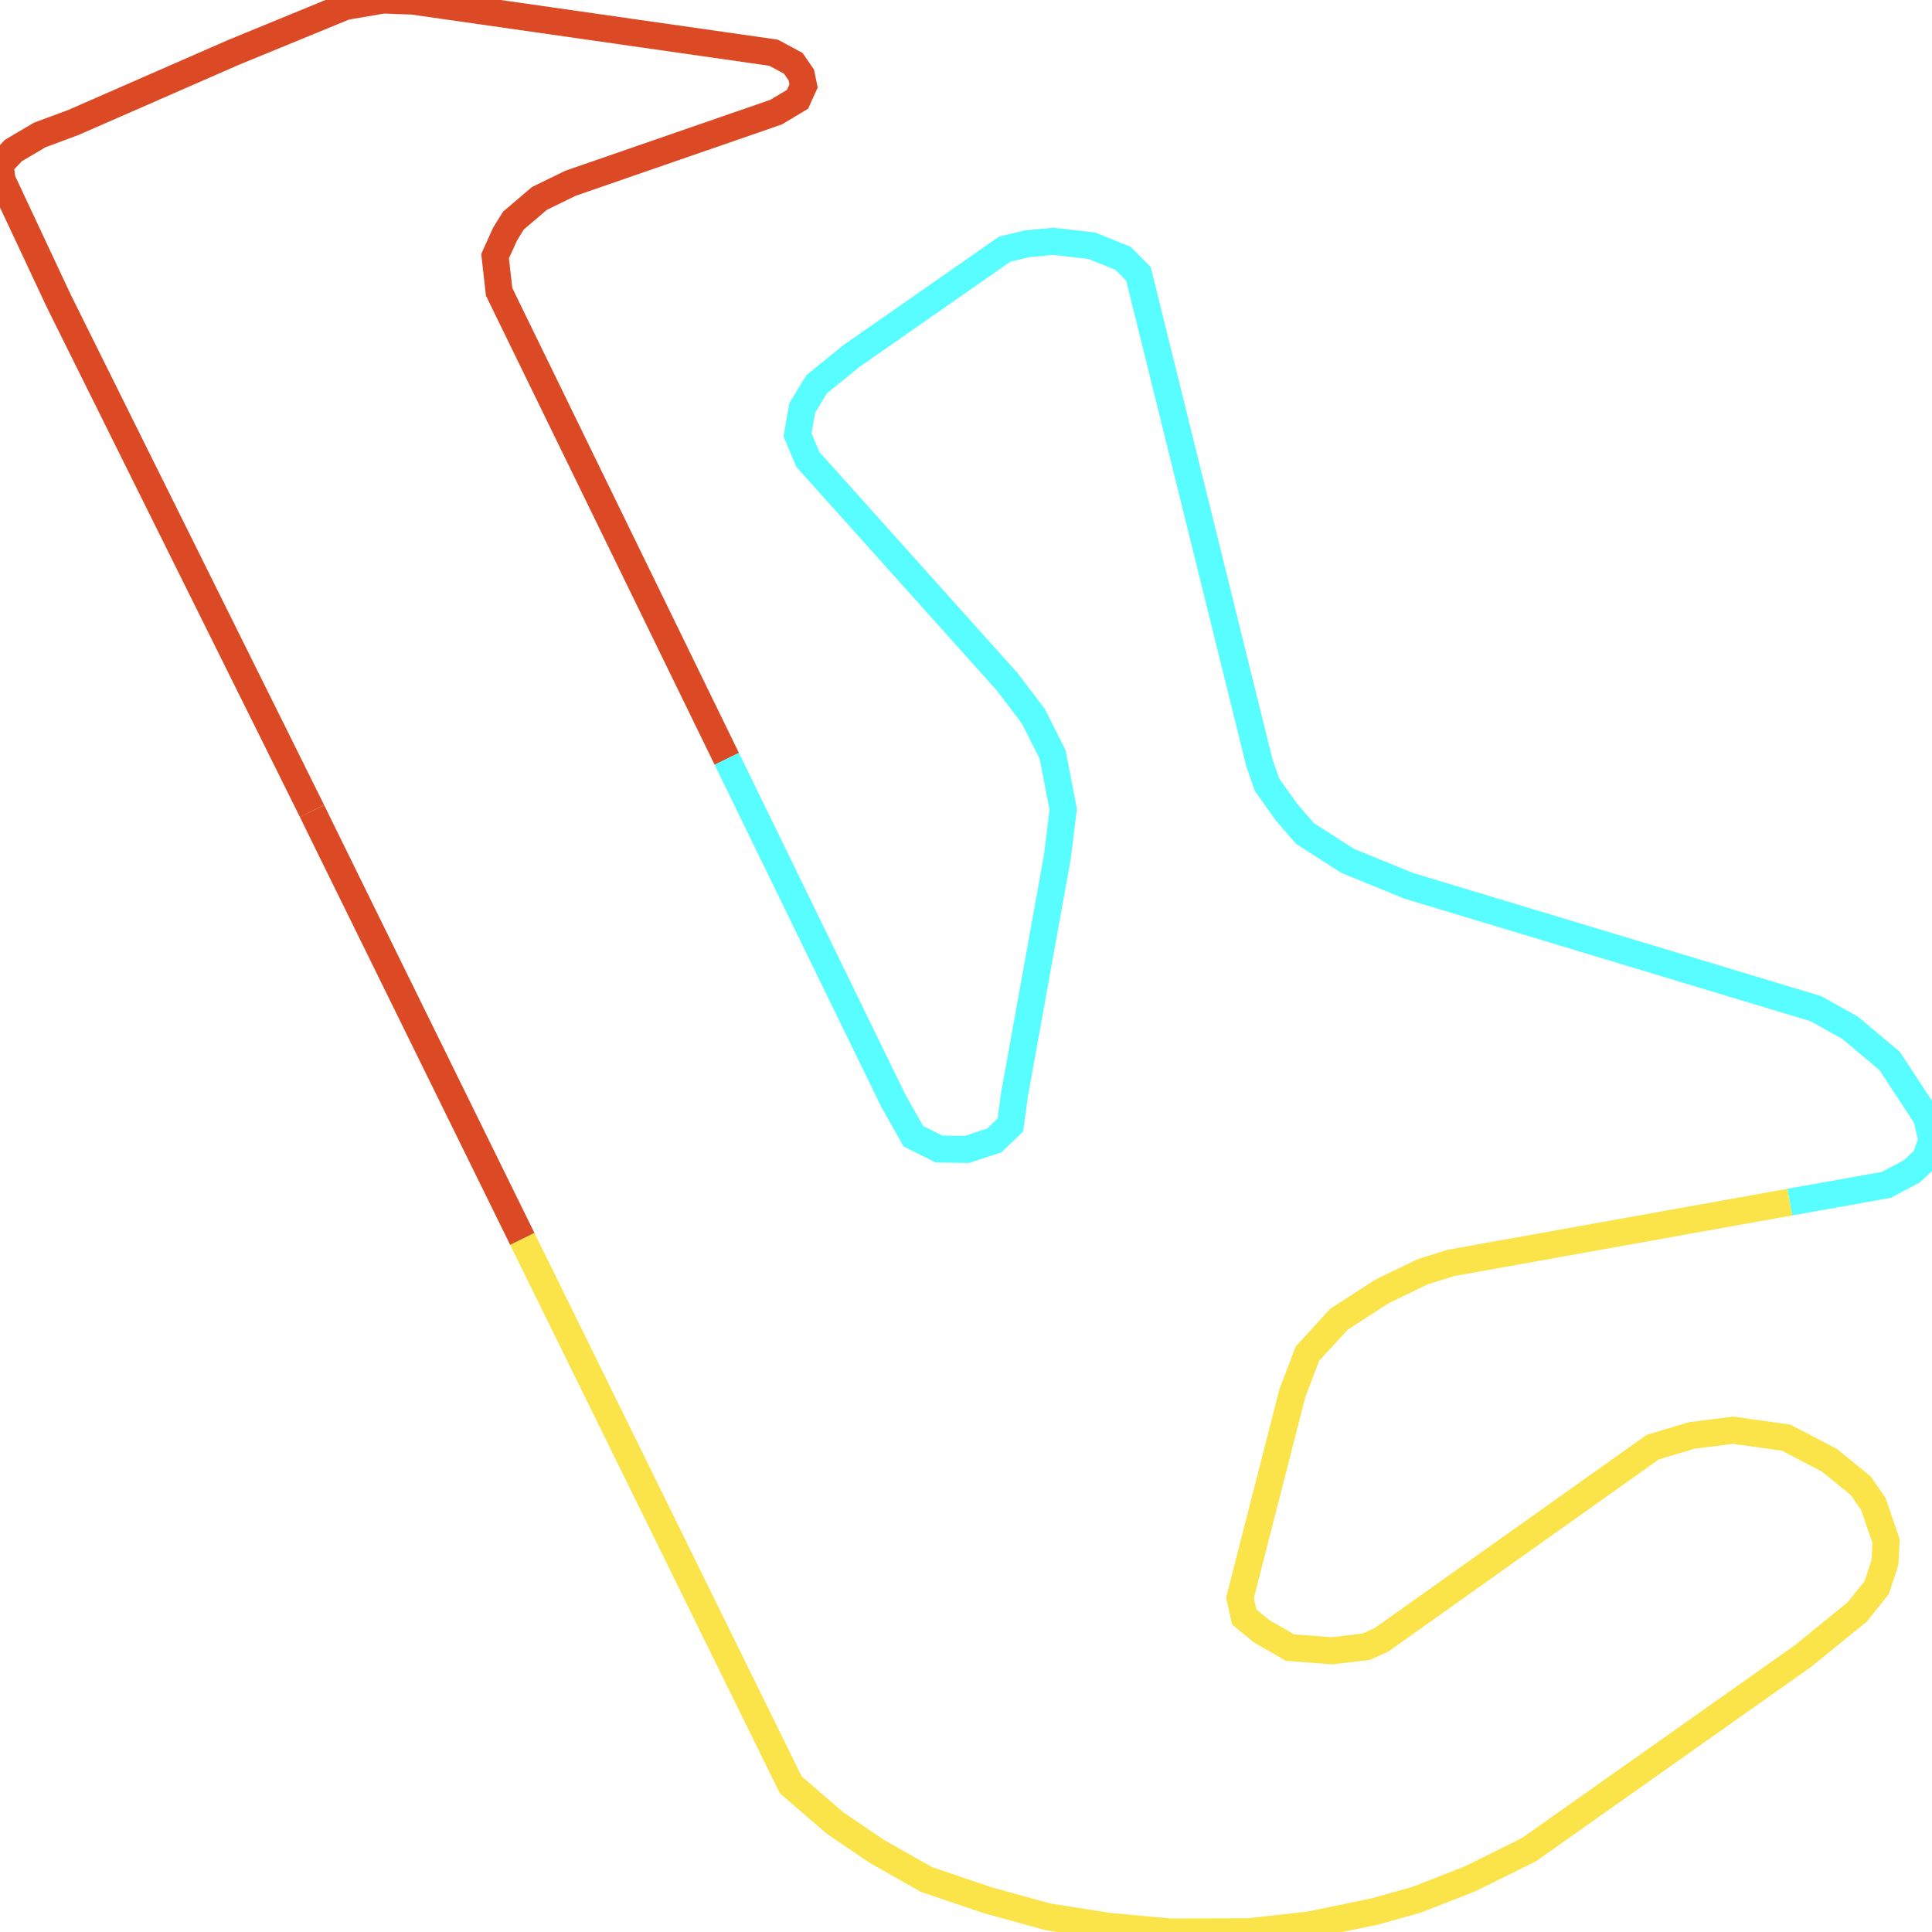
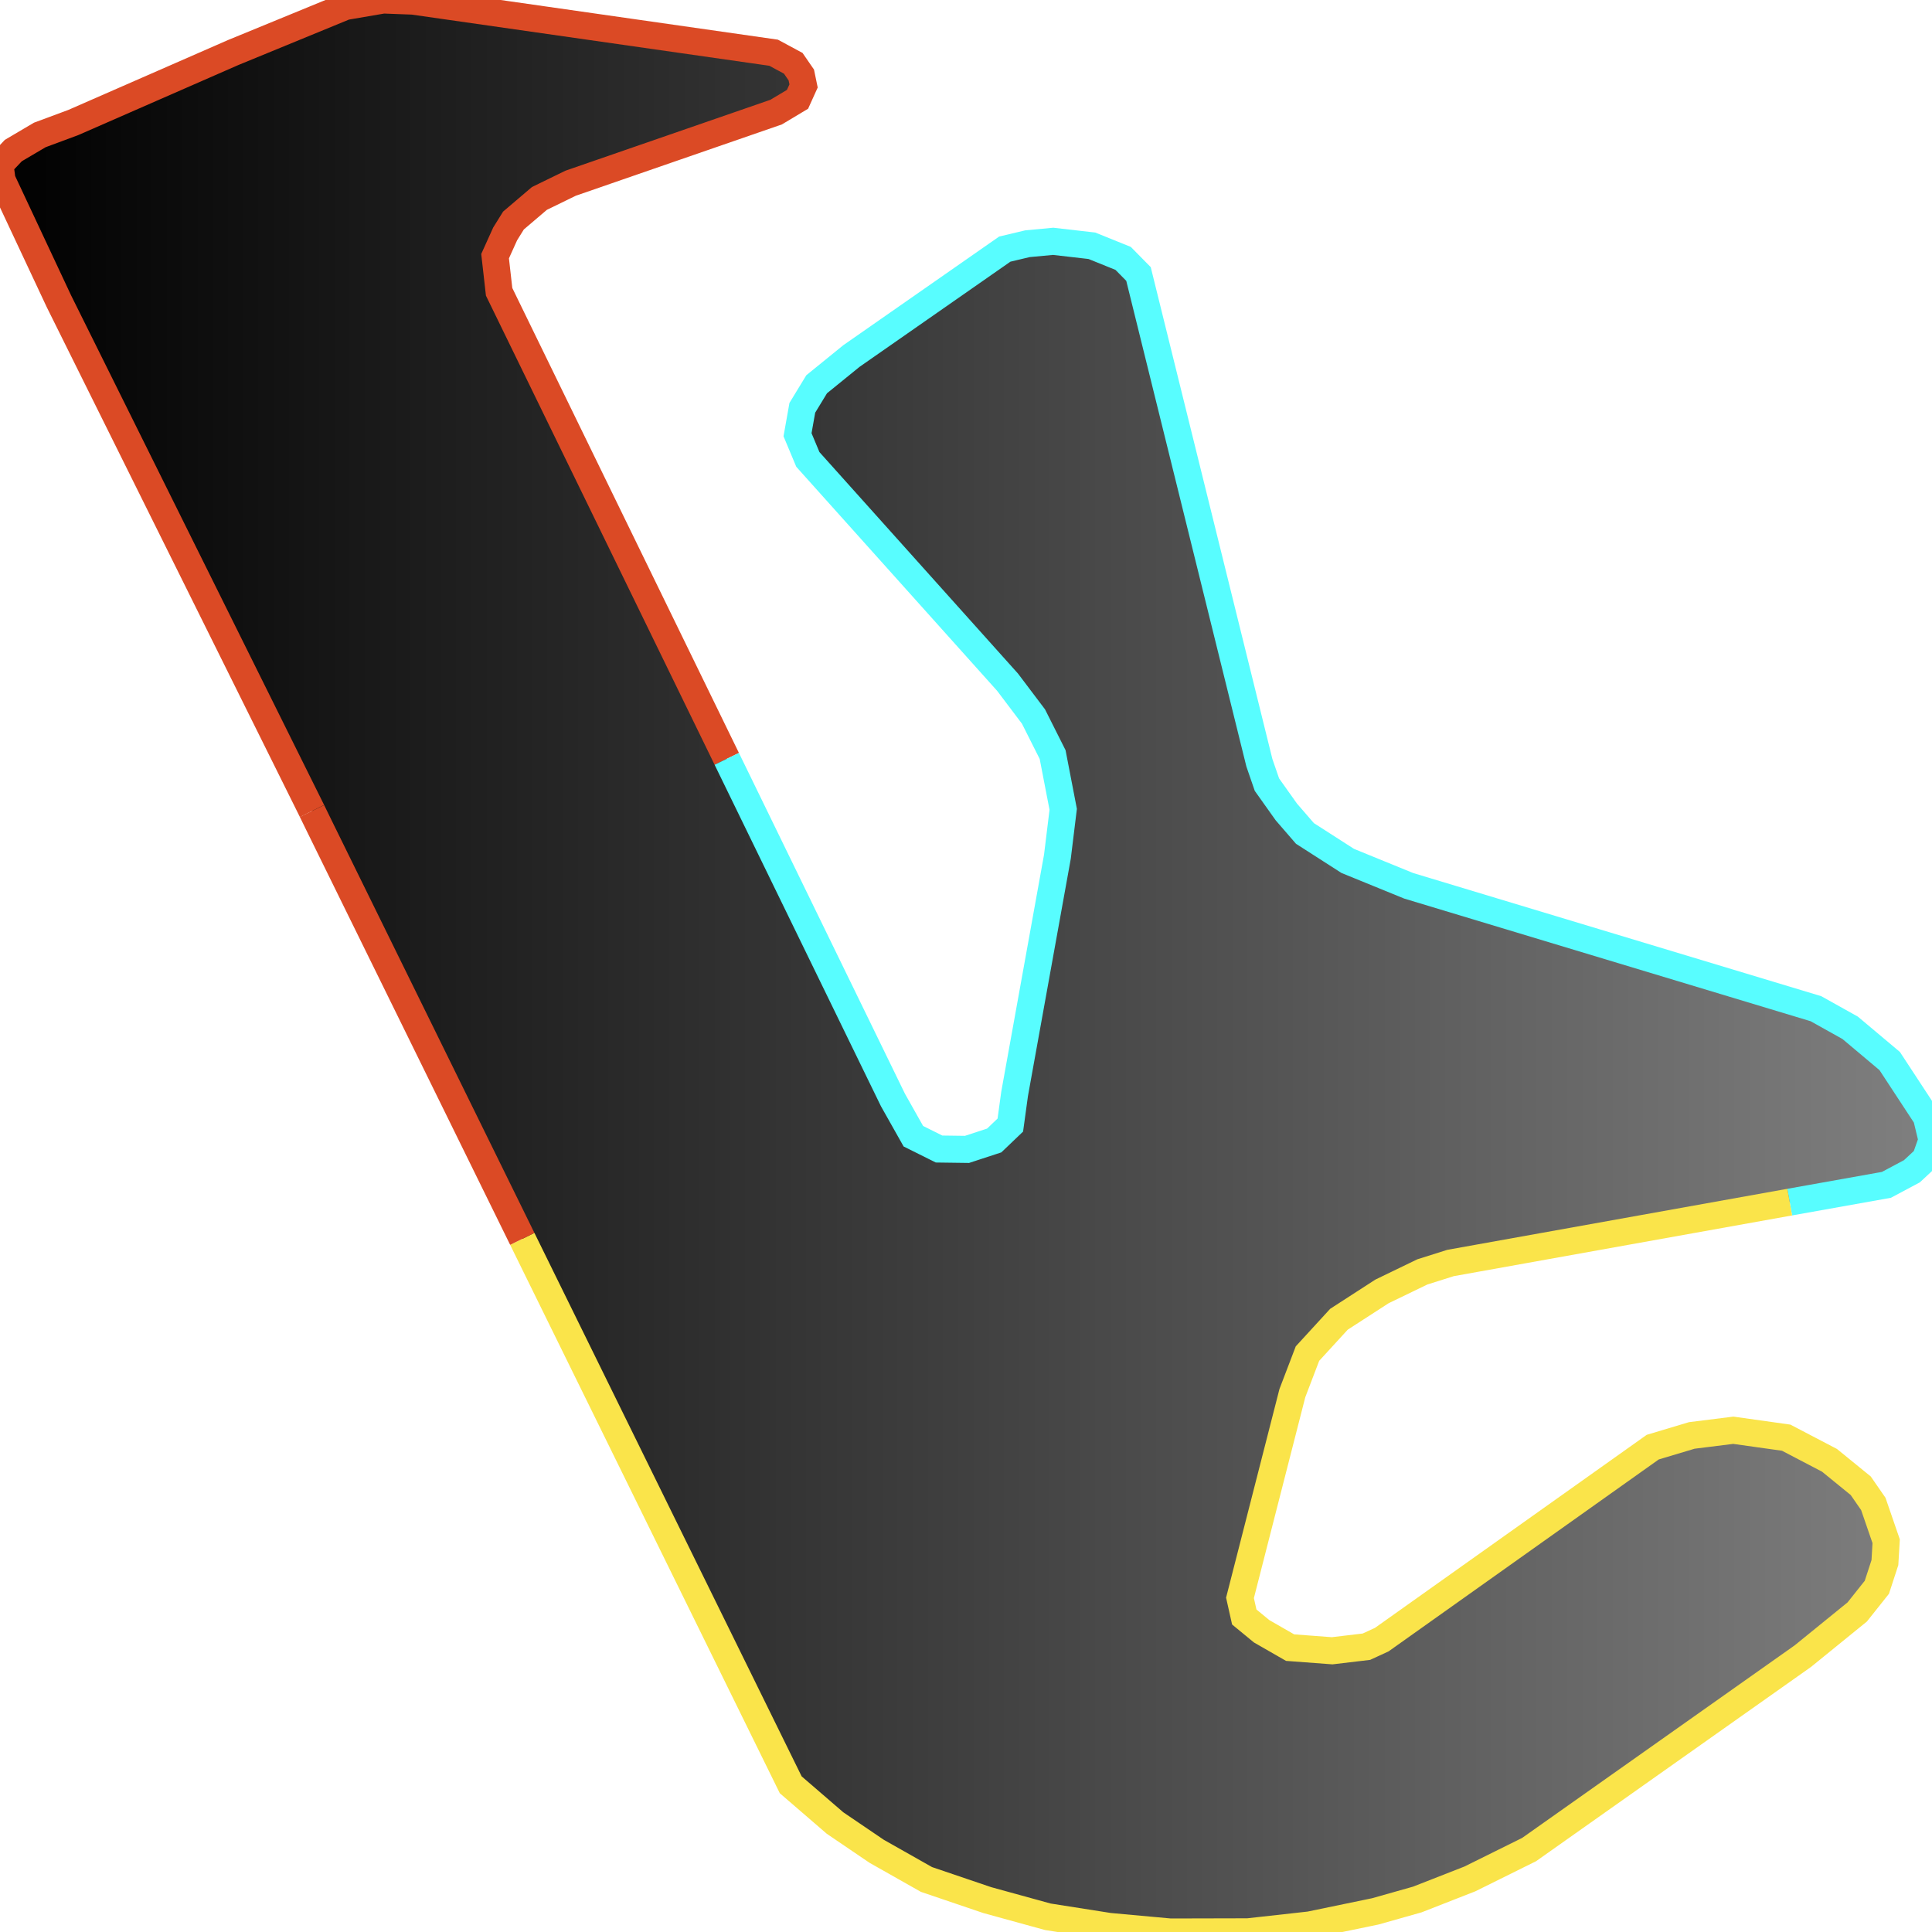
<svg xmlns="http://www.w3.org/2000/svg" width="500" height="500">
+   <defs>
+     <linearGradient id="gradient1" x1="0%" y1="0%" x2="100%" y2="0%">
+       <stop offset="0%" stop-color="black" />
+       <stop offset="100%" stop-color="gray" />
+     </linearGradient>
+   </defs>"&gt;
+ <path d="M80.748,209.887 L15.25,77.969 L0.521,46.551 L0.0,42.611 L3.454,38.96 L10.297,34.925 L18.965,31.706 L60.349,13.595 L89.351,1.681 L99.192,0.0 L106.882,0.288 L200.209,13.643 L205.292,16.382 L207.377,19.408 L207.964,22.243 L206.4,25.701 L200.86,29.016 L147.68,47.415 L139.599,51.355 L132.886,57.071 L130.735,60.53 L128.128,66.295 L129.171,75.519 L188.087,196.387 L231.1,284.685 L236.379,294.053 L243.027,297.367 L250.261,297.463 L257.299,295.158 L261.47,291.17 L262.578,283.1 L273.657,221.704 L275.156,209.454 L272.419,195.282 L267.466,185.434 L260.753,176.547 L209.072,118.899 L206.4,112.51 L207.638,105.544 L211.353,99.443 L220.347,92.141 L260.036,64.47 L265.902,63.076 L272.55,62.452 L282.586,63.605 L290.667,66.872 L294.643,70.907 L325.925,197.396 L327.881,203.065 L332.899,210.127 L337.722,215.699 L348.801,222.809 L364.572,229.247 L469.956,261.049 L478.819,265.997 L489.051,274.596 L498.566,289.105 L500.0,295.061 L498.306,299.865 L494.786,303.132 L488.204,306.639 L463.178,311.107 L375.391,326.864 L368.092,329.17 L357.664,334.214 L346.52,341.42 L338.373,350.307 L334.463,360.54 L320.907,413.528 L322.015,418.476 L326.512,422.175 L333.876,426.403 L344.76,427.219 L353.624,426.163 L357.599,424.337 L427.724,374.52 L437.826,371.493 L448.579,370.148 L462.265,372.07 L473.475,377.93 L481.556,384.512 L484.815,389.22 L488.139,398.876 L487.813,404.4 L485.727,410.79 L480.644,417.179 L466.567,428.613 L395.725,478.67 L380.409,486.261 L366.788,491.593 L355.905,494.668 L338.96,498.174 L322.993,499.952 L302.855,500.0 L287.083,498.559 L271.181,496.061 L255.474,491.737 L239.768,486.405 L226.864,479.103 L216.111,471.801 L204.64,461.904 L135.167,320.619 L82.834,214.162 L80.748,209.887" stroke="none" fill="url(#gradient1)" />
  <path d="M80.748,209.887 L15.25,77.969 L0.521,46.551 L0.0,42.611 L3.454,38.96 L10.297,34.925 L18.965,31.706 L60.349,13.595 L89.351,1.681 L99.192,0.0 L106.882,0.288 L200.209,13.643 L205.292,16.382 L207.377,19.408 L207.964,22.243 L206.4,25.701 L200.86,29.016 L147.68,47.415 L139.599,51.355 L132.886,57.071 L130.735,60.53 L128.128,66.295 L129.171,75.519 L188.087,196.387" fill="none" stroke-width="7" stroke="#db4a25" />
  <path d="M188.087,196.387 L231.1,284.685 L236.379,294.053 L243.027,297.367 L250.261,297.463 L257.299,295.158 L261.47,291.17 L262.578,283.1 L273.657,221.704 L275.156,209.454 L272.419,195.282 L267.466,185.434 L260.753,176.547 L209.072,118.899 L206.4,112.51 L207.638,105.544 L211.353,99.443 L220.347,92.141 L260.036,64.47 L265.902,63.076 L272.55,62.452 L282.586,63.605 L290.667,66.872 L294.643,70.907 L325.925,197.396 L327.881,203.065 L332.899,210.127 L337.722,215.699 L348.801,222.809 L364.572,229.247 L469.956,261.049 L478.819,265.997 L489.051,274.596 L498.566,289.105 L500.0,295.061 L498.306,299.865 L494.786,303.132 L488.204,306.639 L463.178,311.107" fill="none" stroke-width="7" stroke="#58fdff" />
  <path d="M463.178,311.107 L375.391,326.864 L368.092,329.17 L357.664,334.214 L346.52,341.42 L338.373,350.307 L334.463,360.54 L320.907,413.528 L322.015,418.476 L326.512,422.175 L333.876,426.403 L344.76,427.219 L353.624,426.163 L357.599,424.337 L427.724,374.52 L437.826,371.493 L448.579,370.148 L462.265,372.07 L473.475,377.93 L481.556,384.512 L484.815,389.22 L488.139,398.876 L487.813,404.4 L485.727,410.79 L480.644,417.179 L466.567,428.613 L395.725,478.67 L380.409,486.261 L366.788,491.593 L355.905,494.668 L338.96,498.174 L322.993,499.952 L302.855,500.0 L287.083,498.559 L271.181,496.061 L255.474,491.737 L239.768,486.405 L226.864,479.103 L216.111,471.801 L204.64,461.904 L135.167,320.619" fill="none" stroke-width="7" stroke="#fae44a" />
  <path d="M135.167,320.619 L82.834,214.162 L80.748,209.887" fill="none" stroke-width="7" stroke="#db4a25" />
</svg>
